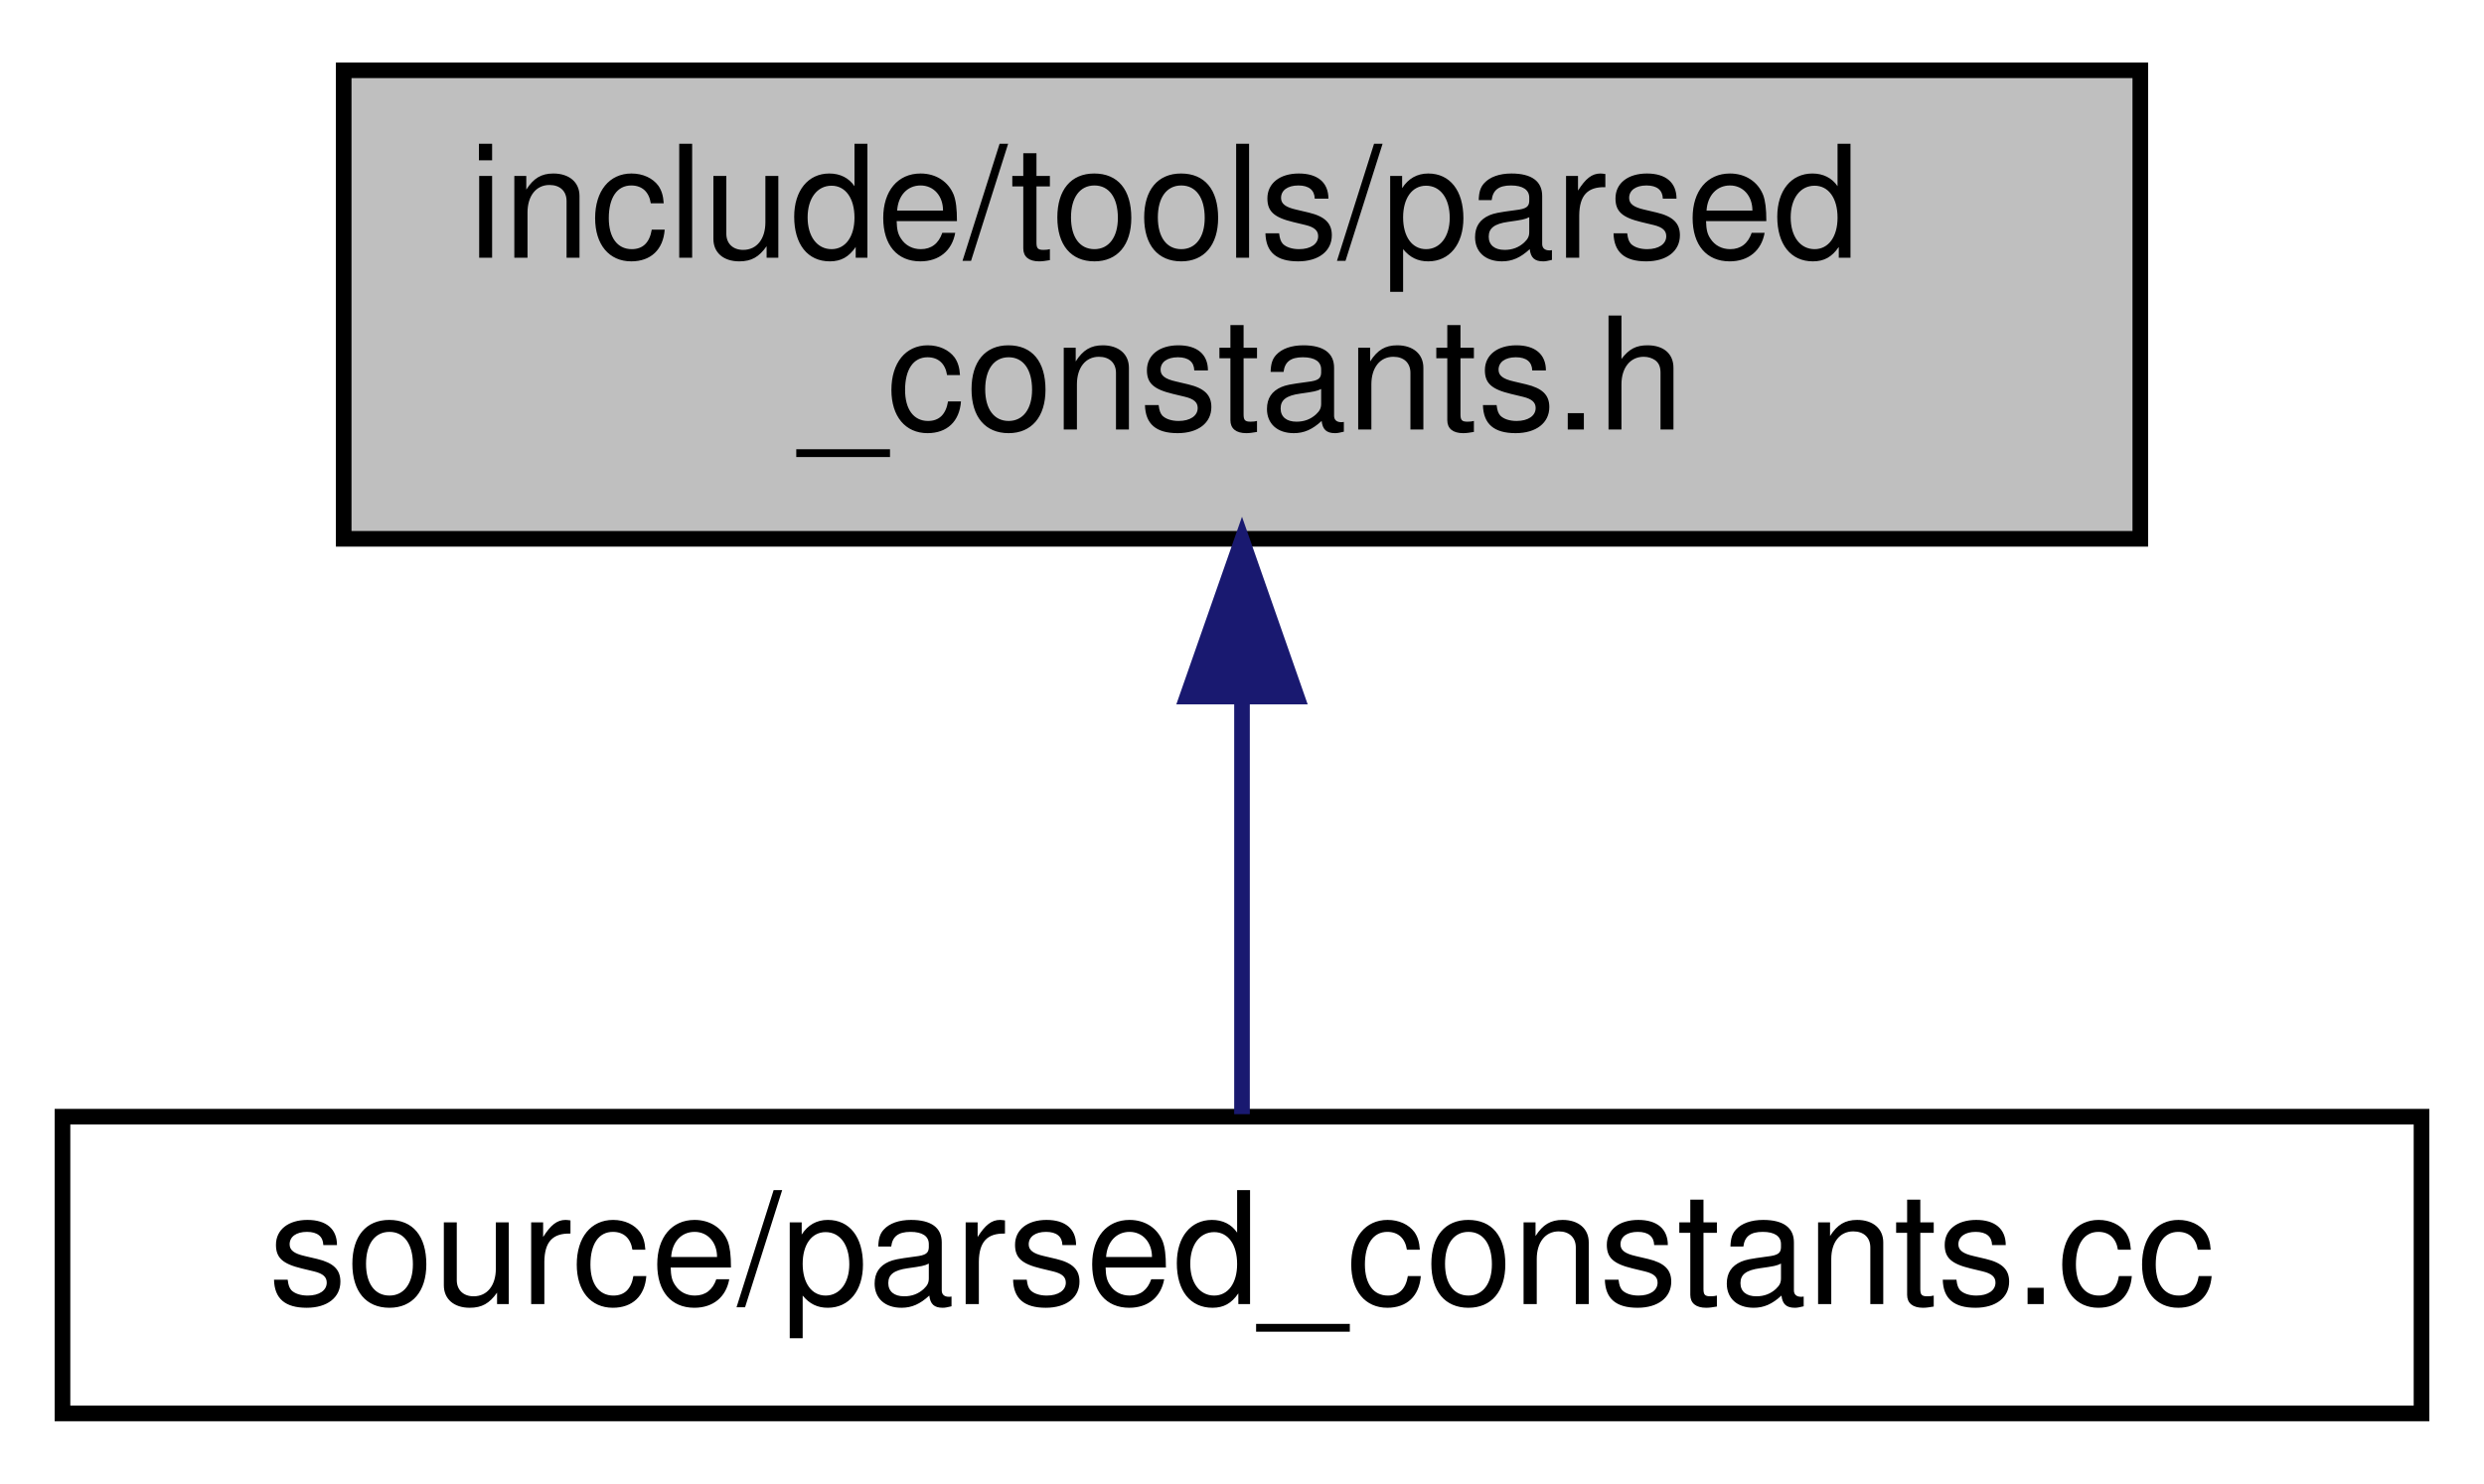
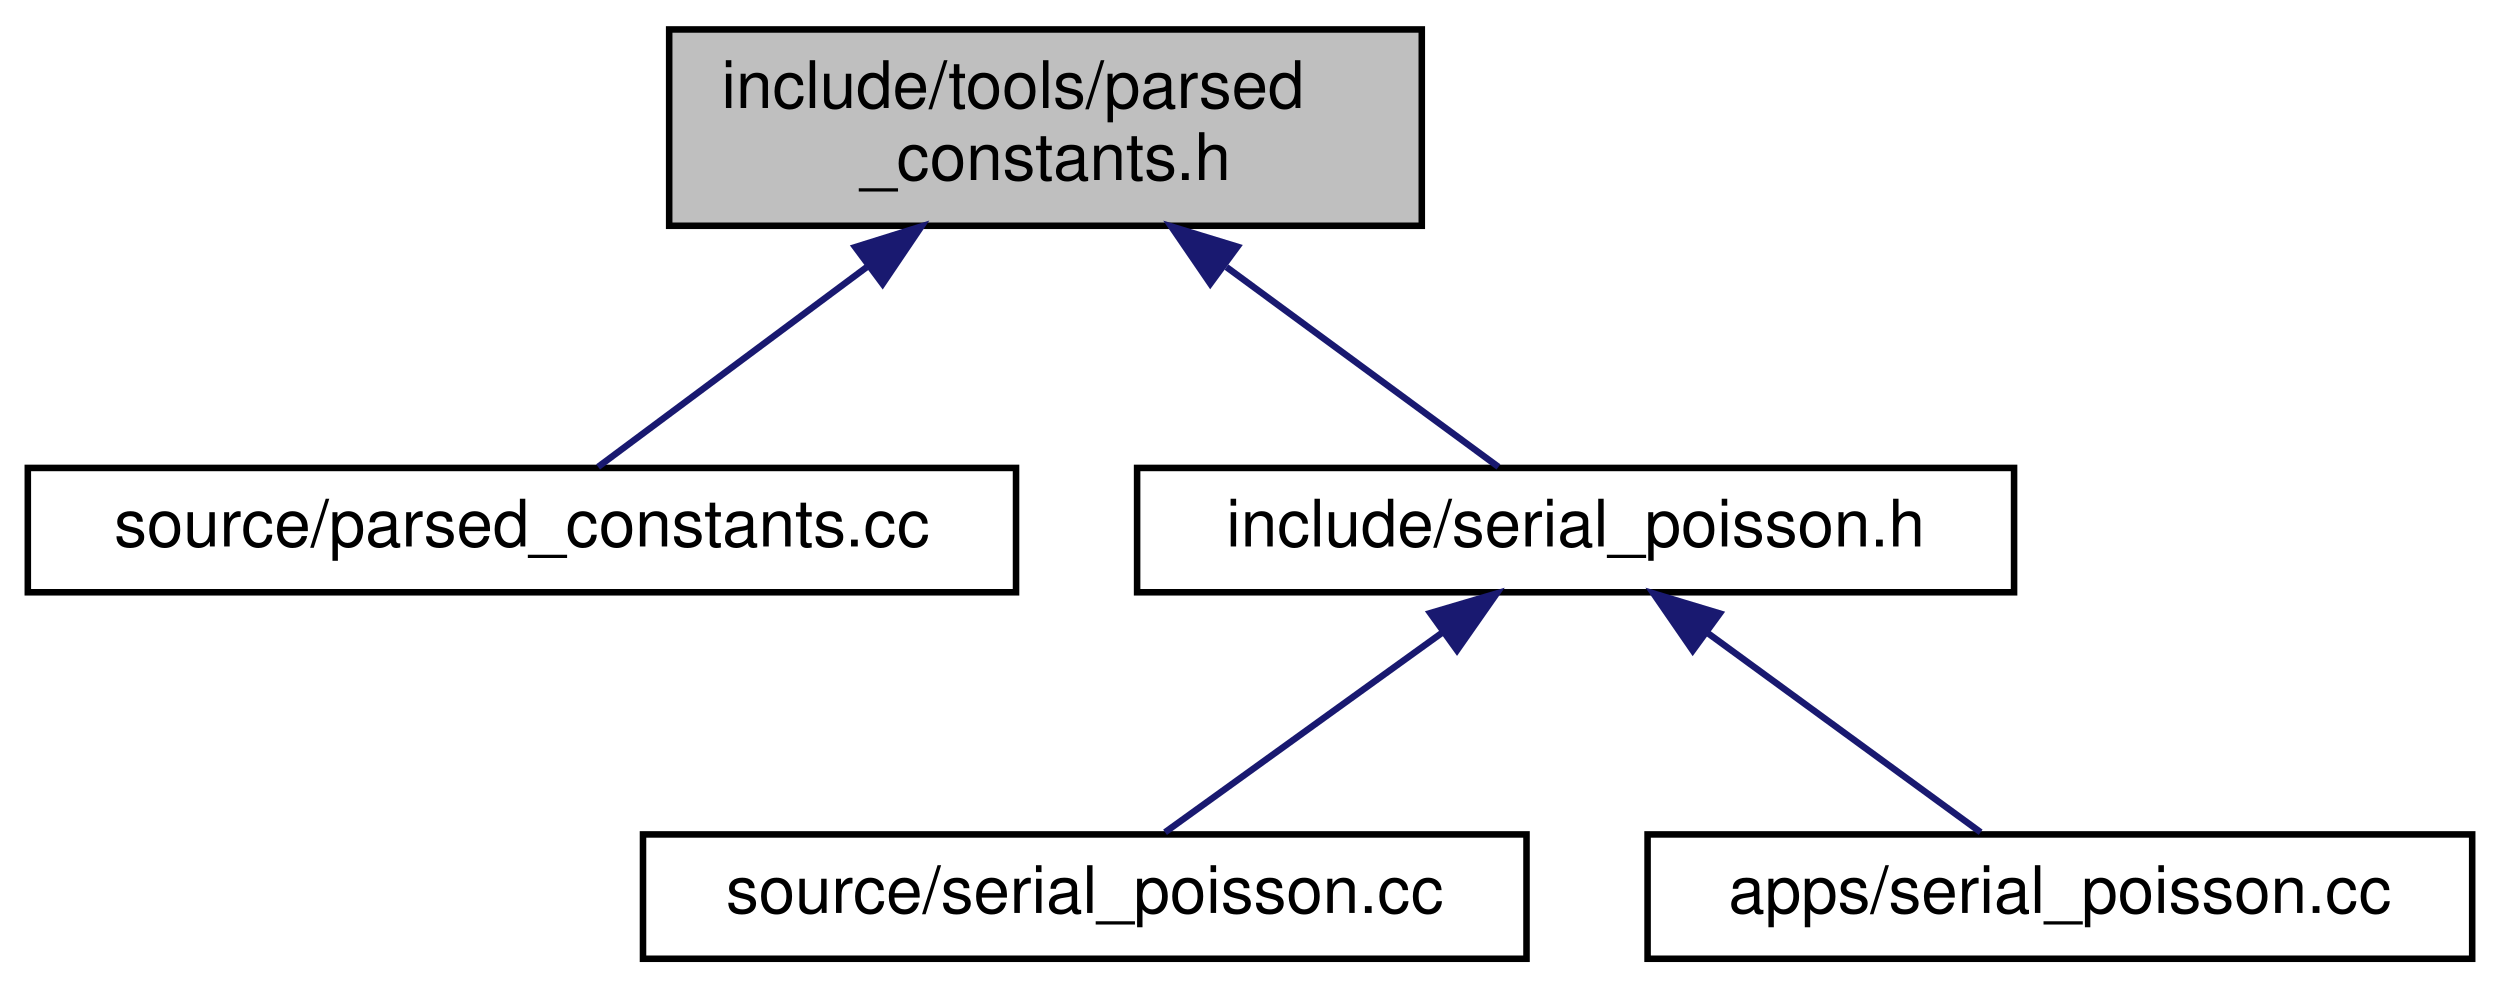
- <svg xmlns="http://www.w3.org/2000/svg" xmlns:xlink="http://www.w3.org/1999/xlink" width="159pt" height="95pt" viewBox="0.00 0.00 159.00 95.00">
-   <g id="graph0" class="graph" transform="scale(1 1) rotate(0) translate(4 91)">
+ <svg xmlns="http://www.w3.org/2000/svg" xmlns:xlink="http://www.w3.org/1999/xlink" width="382pt" height="151pt" viewBox="0.00 0.00 381.50 151.00">
+   <g id="graph0" class="graph" transform="scale(1 1) rotate(0) translate(4 147)">
    <g id="node1" class="node">
      <g id="a_node1">
        <a xlink:title=" ">
-           <polygon fill="#bfbfbf" stroke="black" points="18,-56.5 18,-86.5 133,-86.5 133,-56.5 18,-56.5" />
-           <text text-anchor="start" x="26" y="-74.5" font-family="Helvetica,sans-Serif" font-size="10.00">include/tools/parsed</text>
-           <text text-anchor="middle" x="75.5" y="-63.5" font-family="Helvetica,sans-Serif" font-size="10.00">_constants.h</text>
+           <polygon fill="#bfbfbf" stroke="black" points="98,-112.5 98,-142.5 213,-142.5 213,-112.5 98,-112.5" />
+           <text text-anchor="start" x="106" y="-130.5" font-family="Helvetica,sans-Serif" font-size="10.00">include/tools/parsed</text>
+           <text text-anchor="middle" x="155.5" y="-119.5" font-family="Helvetica,sans-Serif" font-size="10.00">_constants.h</text>
        </a>
      </g>
    </g>
    <g id="node2" class="node">
      <g id="a_node2">
        <a xlink:href="parsed__constants_8cc.html" target="_top" xlink:title=" ">
-           <polygon fill="none" stroke="black" points="0,-0.5 0,-19.5 151,-19.5 151,-0.5 0,-0.5" />
-           <text text-anchor="middle" x="75.5" y="-7.5" font-family="Helvetica,sans-Serif" font-size="10.00">source/parsed_constants.cc</text>
+           <polygon fill="none" stroke="black" points="0,-56.5 0,-75.5 151,-75.5 151,-56.5 0,-56.5" />
+           <text text-anchor="middle" x="75.5" y="-63.5" font-family="Helvetica,sans-Serif" font-size="10.00">source/parsed_constants.cc</text>
        </a>
      </g>
    </g>
    <g id="edge1" class="edge">
-       <path fill="none" stroke="midnightblue" d="M75.5,-46.29C75.5,-36.86 75.5,-26.65 75.5,-19.66" />
-       <polygon fill="midnightblue" stroke="midnightblue" points="72,-46.4 75.5,-56.4 79,-46.4 72,-46.4" />
+       <path fill="none" stroke="midnightblue" d="M128.19,-106.19C114.18,-95.77 97.86,-83.63 87.14,-75.66" />
+       <polygon fill="midnightblue" stroke="midnightblue" points="126.43,-109.24 136.54,-112.4 130.61,-103.62 126.43,-109.24" />
+     </g>
+     <g id="node3" class="node">
+       <g id="a_node3">
+         <a xlink:href="serial__poisson_8h.html" target="_top" xlink:title=" ">
+           <polygon fill="none" stroke="black" points="169.5,-56.5 169.5,-75.5 303.5,-75.5 303.5,-56.5 169.5,-56.5" />
+           <text text-anchor="middle" x="236.5" y="-63.5" font-family="Helvetica,sans-Serif" font-size="10.00">include/serial_poisson.h</text>
+         </a>
+       </g>
+     </g>
+     <g id="edge2" class="edge">
+       <path fill="none" stroke="midnightblue" d="M183.15,-106.19C197.33,-95.77 213.86,-83.63 224.71,-75.66" />
+       <polygon fill="midnightblue" stroke="midnightblue" points="180.68,-103.66 174.7,-112.4 184.83,-109.3 180.68,-103.66" />
+     </g>
+     <g id="node4" class="node">
+       <g id="a_node4">
+         <a xlink:href="source_2serial__poisson_8cc.html" target="_top" xlink:title=" ">
+           <polygon fill="none" stroke="black" points="94,-0.5 94,-19.5 229,-19.5 229,-0.5 94,-0.5" />
+           <text text-anchor="middle" x="161.5" y="-7.5" font-family="Helvetica,sans-Serif" font-size="10.00">source/serial_poisson.cc</text>
+         </a>
+       </g>
+     </g>
+     <g id="edge3" class="edge">
+       <path fill="none" stroke="midnightblue" d="M216.19,-50.38C202.64,-40.62 185.26,-28.11 173.77,-19.83" />
+       <polygon fill="midnightblue" stroke="midnightblue" points="214.29,-53.32 224.45,-56.32 218.38,-47.64 214.29,-53.32" />
+     </g>
+     <g id="node5" class="node">
+       <g id="a_node5">
+         <a xlink:href="apps_2serial__poisson_8cc.html" target="_top" xlink:title=" ">
+           <polygon fill="none" stroke="black" points="247.5,-0.5 247.5,-19.5 373.5,-19.5 373.5,-0.5 247.5,-0.5" />
+           <text text-anchor="middle" x="310.5" y="-7.5" font-family="Helvetica,sans-Serif" font-size="10.00">apps/serial_poisson.cc</text>
+         </a>
+       </g>
+     </g>
+     <g id="edge4" class="edge">
+       <path fill="none" stroke="midnightblue" d="M256.53,-50.38C269.91,-40.62 287.06,-28.11 298.39,-19.83" />
+       <polygon fill="midnightblue" stroke="midnightblue" points="254.4,-47.6 248.39,-56.32 258.53,-53.26 254.4,-47.6" />
    </g>
  </g>
</svg>
